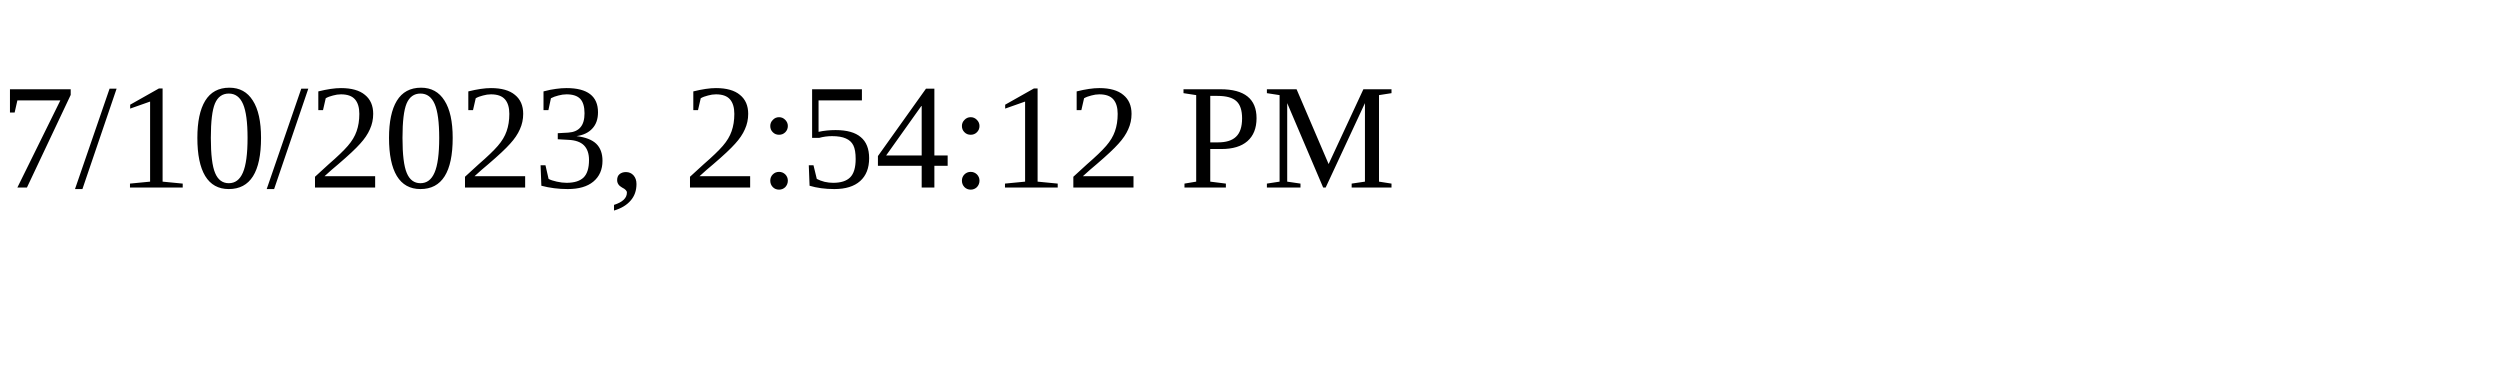
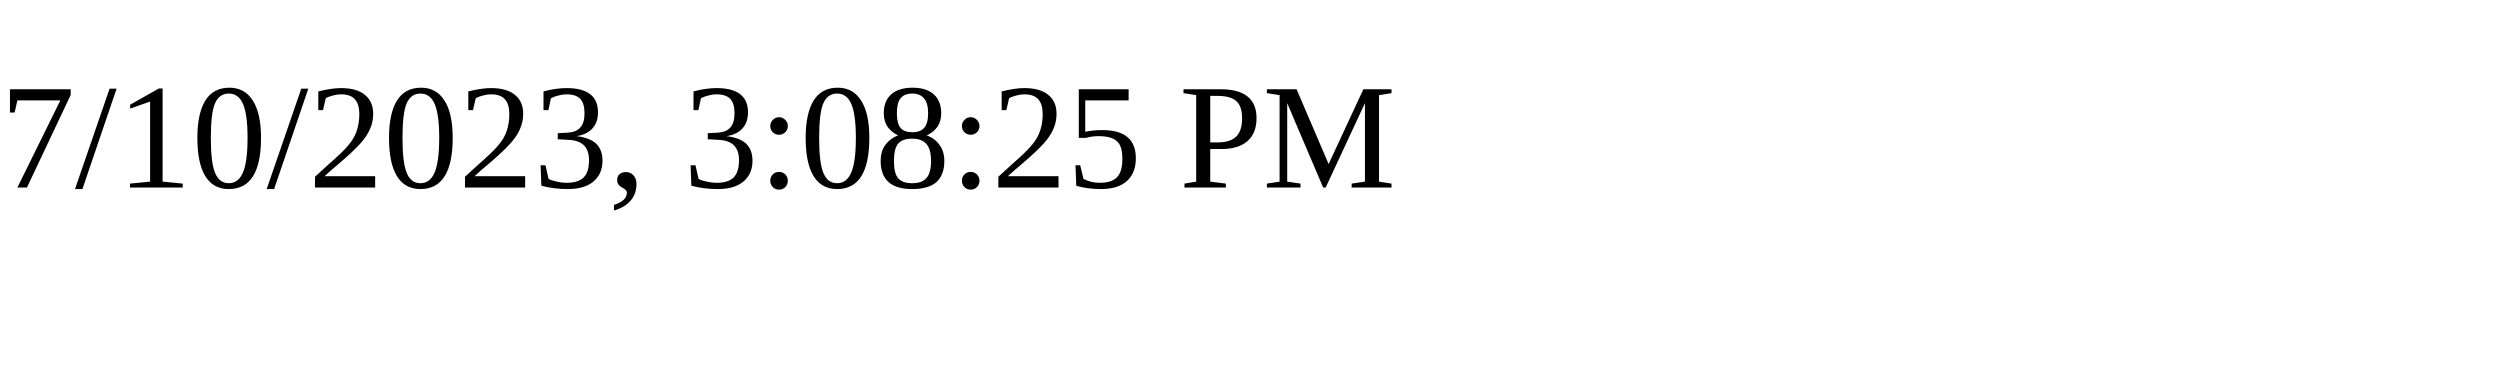
<svg xmlns="http://www.w3.org/2000/svg" height="30" width="200">
-   <text x="0" y="15">7/10/2023, 2:54:12 PM</text>
+   <text x="0" y="15">7/10/2023, 3:08:25 PM</text>
</svg>
